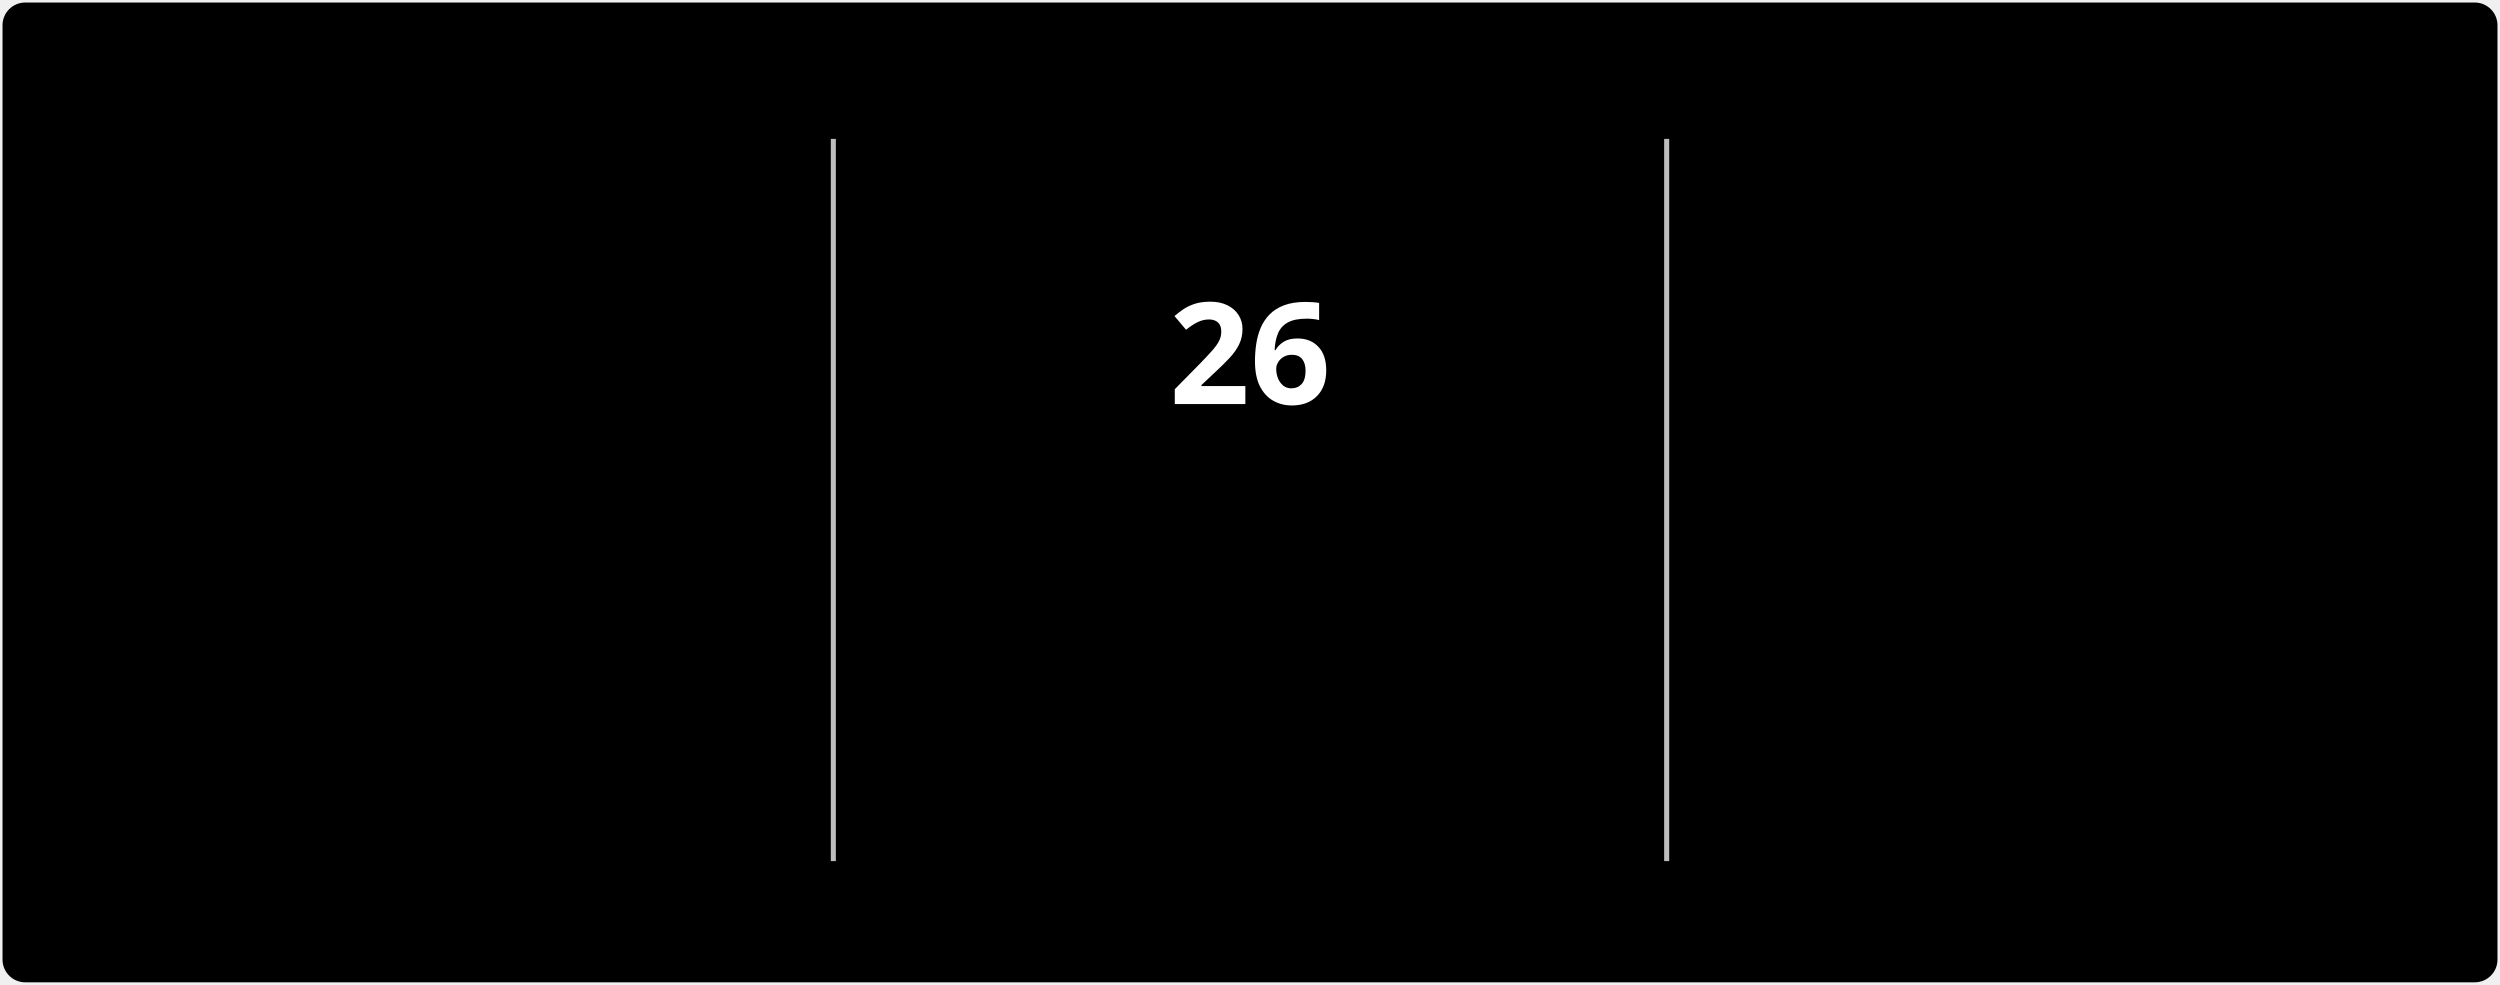
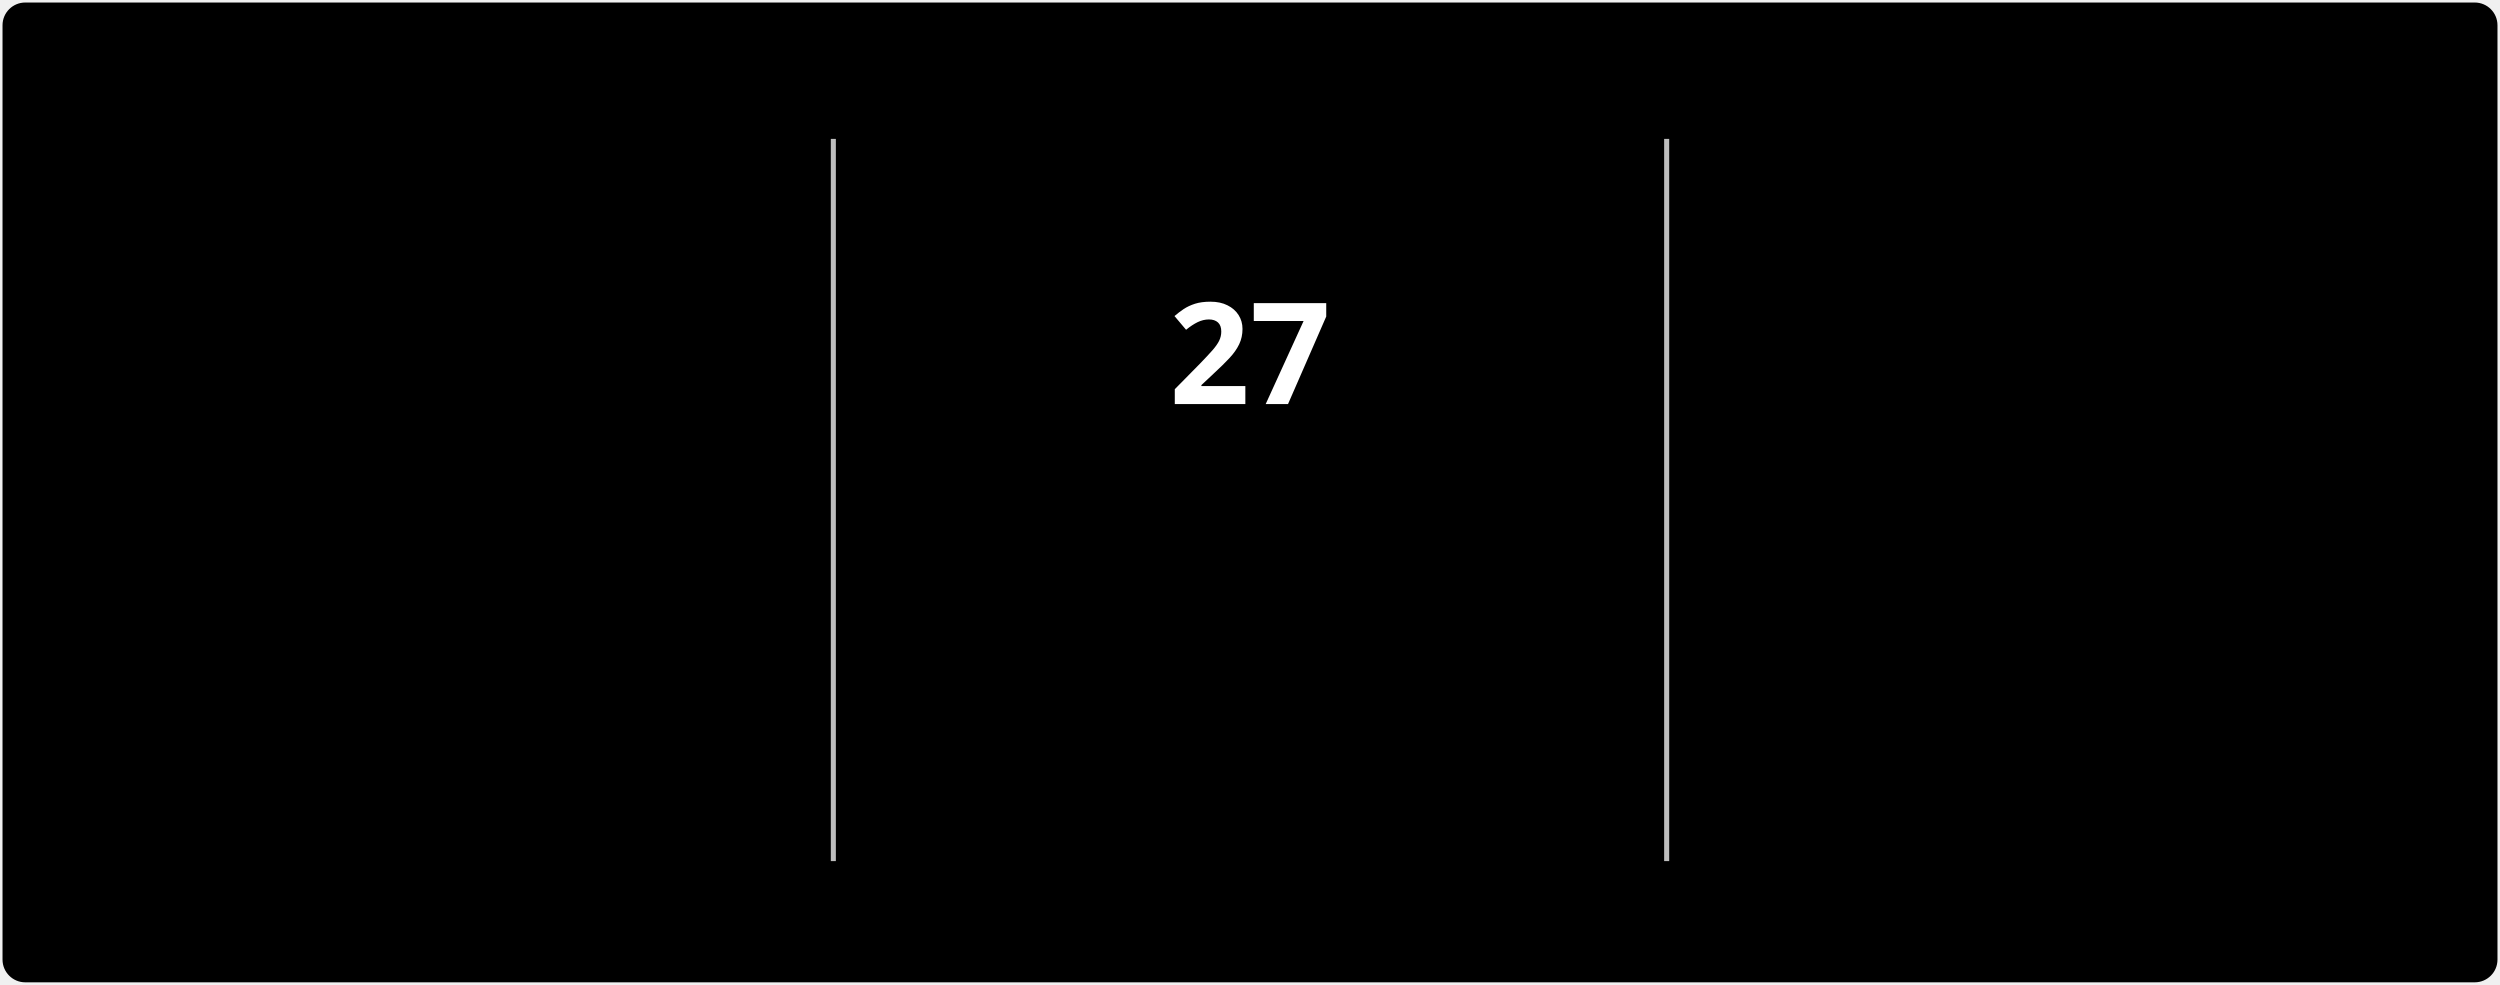
<svg xmlns="http://www.w3.org/2000/svg" style="isolation: isolate" viewBox="0 0 495 195" width="495px" height="195px" direction="ltr">
  <style>
            @keyframes currstreak {
                0% { font-size: 3px; opacity: 0.2; }
                80% { font-size: 34px; opacity: 1; }
                100% { font-size: 28px; opacity: 1; }
            }
            @keyframes fadein {
                0% { opacity: 0; }
                100% { opacity: 1; }
            }
        </style>
  <defs>
    <clipPath id="outer_rectangle">
      <rect width="495" height="195" rx="4.5" />
    </clipPath>
    <mask id="mask_out_ring_behind_fire">
      <rect width="495" height="195" fill="white" />
      <ellipse id="mask-ellipse" cx="247.5" cy="32" rx="13" ry="18" fill="black" />
    </mask>
  </defs>
  <g clip-path="url(#outer_rectangle)">
    <g style="isolation: isolate">
      <rect stroke="#000000" stroke-opacity="0" fill="#000000" rx="4.5" x="0.5" y="0.5" width="494" height="194" />
    </g>
    <g style="isolation: isolate">
      <line x1="165" y1="28" x2="165" y2="170" vector-effect="non-scaling-stroke" stroke-width="1" stroke="#BEBEBE" stroke-linejoin="miter" stroke-linecap="square" stroke-miterlimit="3" />
      <line x1="330" y1="28" x2="330" y2="170" vector-effect="non-scaling-stroke" stroke-width="1" stroke="#BEBEBE" stroke-linejoin="miter" stroke-linecap="square" stroke-miterlimit="3" />
    </g>
    <g style="isolation: isolate">
      <g transform="translate(82.5, 48)">
        <text x="0" y="32" stroke-width="0" text-anchor="middle" fill="#FFFFFF" stroke="none" font-family="&quot;Segoe UI&quot;, Ubuntu, sans-serif" font-weight="700" font-size="28px" font-style="normal" style="opacity: 0; animation: fadein 0.5s linear forwards 0.6s">
-                         369
+                         373
                    </text>
      </g>
      <g transform="translate(82.5, 84)">
        <text x="0" y="32" stroke-width="0" text-anchor="middle" fill="#FFFFFF" stroke="none" font-family="&quot;Segoe UI&quot;, Ubuntu, sans-serif" font-weight="400" font-size="14px" font-style="normal" style="opacity: 0; animation: fadein 0.5s linear forwards 0.7s">
                        Total Contributions
                    </text>
      </g>
      <g transform="translate(82.5, 114)">
        <text x="0" y="32" stroke-width="0" text-anchor="middle" fill="#C5C5C5" stroke="none" font-family="&quot;Segoe UI&quot;, Ubuntu, sans-serif" font-weight="400" font-size="12px" font-style="normal" style="opacity: 0; animation: fadein 0.5s linear forwards 0.8s">
                        Jul 3, 2022 - Present
                    </text>
      </g>
    </g>
    <g style="isolation: isolate">
      <g transform="translate(247.5, 108)">
        <text x="0" y="32" stroke-width="0" text-anchor="middle" fill="#FB8C00" stroke="none" font-family="&quot;Segoe UI&quot;, Ubuntu, sans-serif" font-weight="700" font-size="14px" font-style="normal" style="opacity: 0; animation: fadein 0.5s linear forwards 0.9s">
                        Current Streak
                    </text>
      </g>
      <g transform="translate(247.5, 145)">
        <text x="0" y="21" stroke-width="0" text-anchor="middle" fill="#C5C5C5" stroke="none" font-family="&quot;Segoe UI&quot;, Ubuntu, sans-serif" font-weight="400" font-size="12px" font-style="normal" style="opacity: 0; animation: fadein 0.5s linear forwards 0.9s">
-                         Jul 1 - Jul 26
+                         Jul 1 - Jul 27
                    </text>
      </g>
      <g mask="url(#mask_out_ring_behind_fire)">
        <circle cx="247.5" cy="71" r="40" fill="none" stroke="#FB8C00" stroke-width="5" style="opacity: 0; animation: fadein 0.5s linear forwards 0.4s" />
      </g>
      <g transform="translate(247.5, 19.5)" stroke-opacity="0" style="opacity: 0; animation: fadein 0.5s linear forwards 0.6s">
        <path d="M -12 -0.5 L 15 -0.5 L 15 23.5 L -12 23.5 L -12 -0.5 Z" fill="none" />
        <path d="M 1.5 0.67 C 1.5 0.67 2.24 3.32 2.24 5.47 C 2.24 7.53 0.89 9.2 -1.17 9.2 C -3.23 9.2 -4.79 7.53 -4.79 5.47 L -4.76 5.11 C -6.78 7.51 -8 10.62 -8 13.99 C -8 18.41 -4.42 22 0 22 C 4.42 22 8 18.41 8 13.99 C 8 8.6 5.41 3.79 1.5 0.67 Z M -0.29 19 C -2.07 19 -3.51 17.6 -3.51 15.86 C -3.51 14.24 -2.46 13.1 -0.7 12.74 C 1.07 12.38 2.9 11.53 3.92 10.16 C 4.31 11.45 4.51 12.81 4.51 14.2 C 4.51 16.85 2.36 19 -0.29 19 Z" fill="#FB8C00" stroke-opacity="0" />
      </g>
      <g transform="translate(247.5, 48)">
        <text x="0" y="32" stroke-width="0" text-anchor="middle" fill="#FFFFFF" stroke="none" font-family="&quot;Segoe UI&quot;, Ubuntu, sans-serif" font-weight="700" font-size="28px" font-style="normal" style="animation: currstreak 0.6s linear forwards">
-                         26
+                         27
                    </text>
      </g>
    </g>
    <g style="isolation: isolate">
      <g transform="translate(412.5, 48)">
        <text x="0" y="32" stroke-width="0" text-anchor="middle" fill="#FFFFFF" stroke="none" font-family="&quot;Segoe UI&quot;, Ubuntu, sans-serif" font-weight="700" font-size="28px" font-style="normal" style="opacity: 0; animation: fadein 0.5s linear forwards 1.2s">
-                         26
+                         27
                    </text>
      </g>
      <g transform="translate(412.5, 84)">
        <text x="0" y="32" stroke-width="0" text-anchor="middle" fill="#FFFFFF" stroke="none" font-family="&quot;Segoe UI&quot;, Ubuntu, sans-serif" font-weight="400" font-size="14px" font-style="normal" style="opacity: 0; animation: fadein 0.5s linear forwards 1.3s">
                        Longest Streak
                    </text>
      </g>
      <g transform="translate(412.5, 114)">
        <text x="0" y="32" stroke-width="0" text-anchor="middle" fill="#C5C5C5" stroke="none" font-family="&quot;Segoe UI&quot;, Ubuntu, sans-serif" font-weight="400" font-size="12px" font-style="normal" style="opacity: 0; animation: fadein 0.5s linear forwards 1.4s">
-                         Jul 1 - Jul 26
+                         Jul 1 - Jul 27
                    </text>
      </g>
    </g>
  </g>
</svg>
